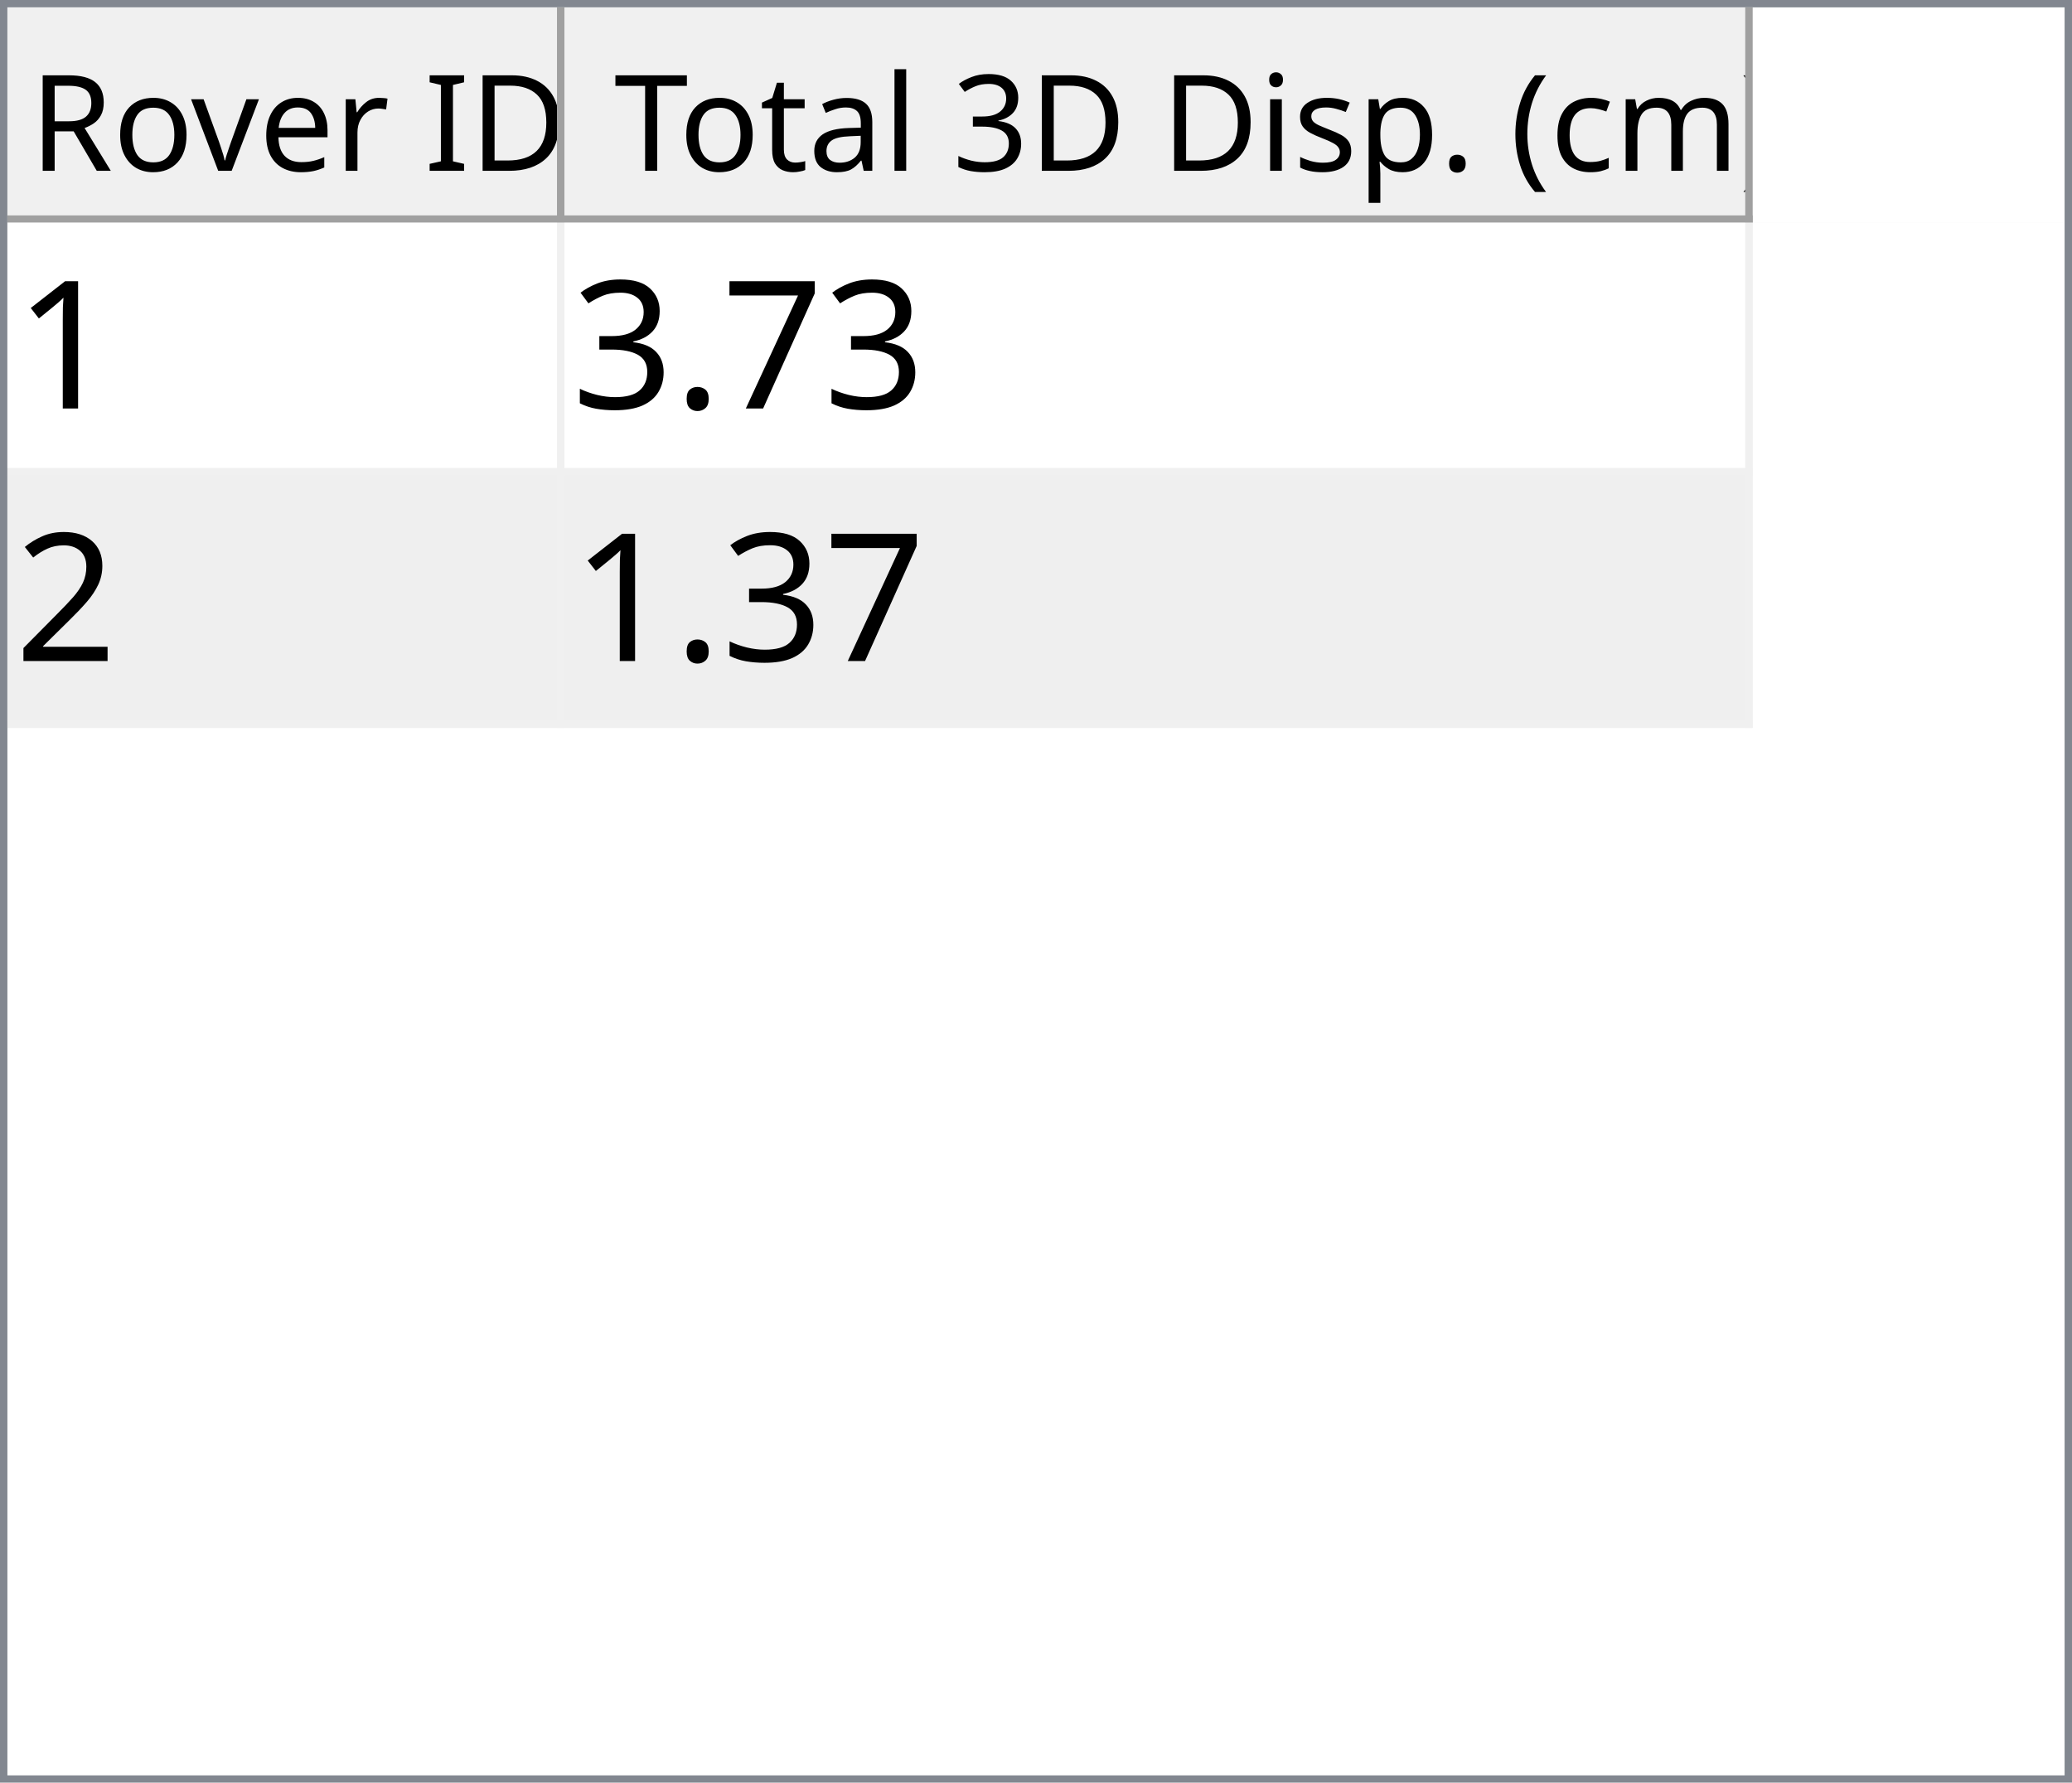
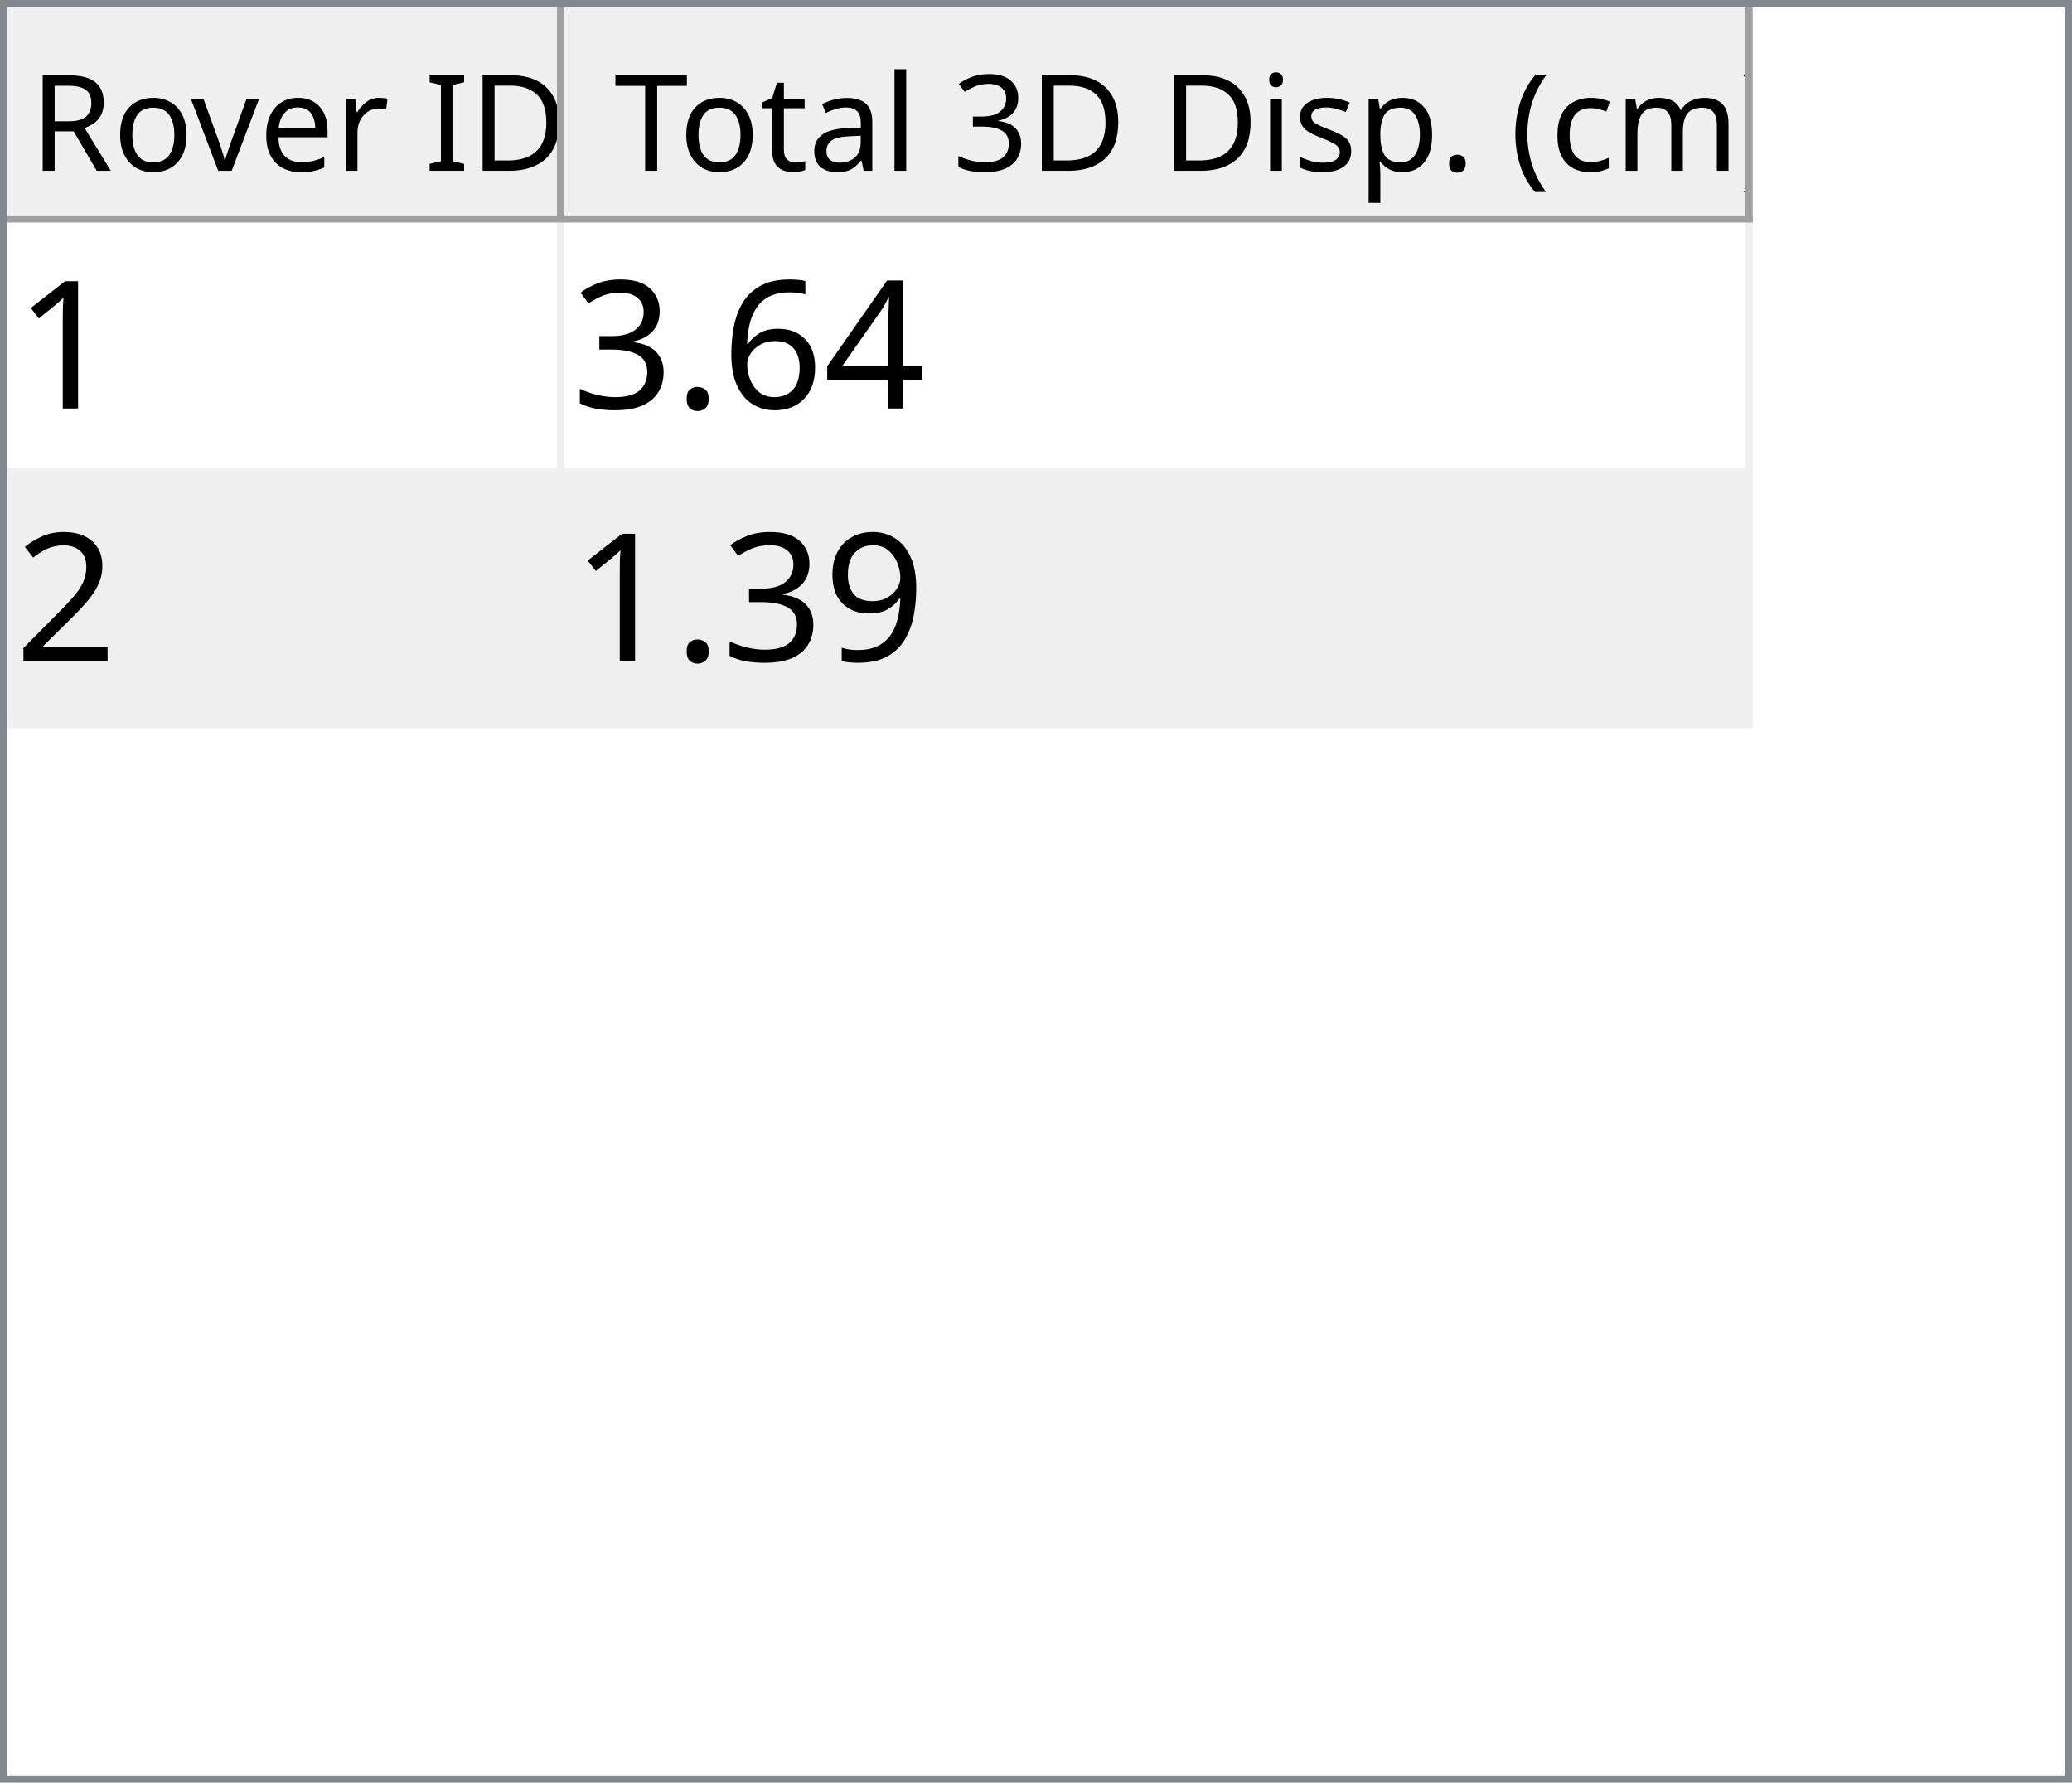
<svg xmlns="http://www.w3.org/2000/svg" style="fill-opacity:1; color-rendering:auto; color-interpolation:auto; text-rendering:auto; stroke:black; stroke-linecap:square; stroke-miterlimit:10; shape-rendering:auto; stroke-opacity:1; fill:black; stroke-dasharray:none; font-weight:normal; stroke-width:1; font-family:'Dialog'; font-style:normal; stroke-linejoin:miter; font-size:12px; stroke-dashoffset:0; image-rendering:auto;" width="279" height="240">
  <defs id="genericDefs" />
  <g>
    <defs id="defs1">
      <clipPath clipPathUnits="userSpaceOnUse" id="clipPath1">
        <path d="M0 0 L279 0 L279 240 L0 240 L0 0 Z" />
      </clipPath>
      <clipPath clipPathUnits="userSpaceOnUse" id="clipPath2">
        <path d="M0 0 L0 240 L279 240 L279 0 Z" />
      </clipPath>
      <clipPath clipPathUnits="userSpaceOnUse" id="clipPath3">
        <path d="M0 0 L0 29 L277 29 L277 0 Z" />
      </clipPath>
      <clipPath clipPathUnits="userSpaceOnUse" id="clipPath4">
        <path d="M0 0 L0 29 L75 29 L75 0 Z" />
      </clipPath>
      <clipPath clipPathUnits="userSpaceOnUse" id="clipPath5">
        <path d="M1 1 L1 28 L74 28 L74 1 Z" />
      </clipPath>
      <clipPath clipPathUnits="userSpaceOnUse" id="clipPath6">
        <path d="M0 0 L0 27 L73 27 L73 0 Z" />
      </clipPath>
      <clipPath clipPathUnits="userSpaceOnUse" id="clipPath7">
        <path d="M-0.5 -0.5 L-0.5 28.5 L74.5 28.5 L74.5 -0.5 Z" />
      </clipPath>
      <clipPath clipPathUnits="userSpaceOnUse" id="clipPath8">
        <path d="M0 0 L0 29 L160 29 L160 0 Z" />
      </clipPath>
      <clipPath clipPathUnits="userSpaceOnUse" id="clipPath9">
        <path d="M1 1 L1 28 L159 28 L159 1 Z" />
      </clipPath>
      <clipPath clipPathUnits="userSpaceOnUse" id="clipPath10">
        <path d="M0 0 L0 27 L158 27 L158 0 Z" />
      </clipPath>
      <clipPath clipPathUnits="userSpaceOnUse" id="clipPath11">
        <path d="M-0.5 -0.5 L-0.5 28.5 L159.5 28.5 L159.5 -0.5 Z" />
      </clipPath>
      <clipPath clipPathUnits="userSpaceOnUse" id="clipPath12">
        <path d="M0 0 L0 209 L277 209 L277 0 Z" />
      </clipPath>
      <clipPath clipPathUnits="userSpaceOnUse" id="clipPath13">
        <path d="M0 0 L0 68 L235 68 L235 0 Z" />
      </clipPath>
      <clipPath clipPathUnits="userSpaceOnUse" id="clipPath14">
        <path d="M-0.5 -0.5 L-0.5 67.5 L234.5 67.5 L234.5 -0.5 Z" />
      </clipPath>
      <clipPath clipPathUnits="userSpaceOnUse" id="clipPath15">
        <path d="M0 0 L0 33 L74 33 L74 0 Z" />
      </clipPath>
      <clipPath clipPathUnits="userSpaceOnUse" id="clipPath16">
        <path d="M0 0 L0 33 L159 33 L159 0 Z" />
      </clipPath>
      <font horiz-adv-x="64.551" id="font1">
        <font-face ascent="107.91" descent="25.098" units-per-em="100" style="font-style:normal; font-family:Segoe UI; font-weight:normal;" />
        <missing-glyph horiz-adv-x="64.551" d="M8.109 0 L8.109 68.266 L56.453 68.266 L56.453 0 L8.109 0 ZM15.328 7.234 L49.219 7.234 L49.219 61.031 L15.328 61.031 L15.328 7.234 Z" />
        <glyph unicode="D" horiz-adv-x="70.117" d="M9.188 0 L9.188 70.016 L28.516 70.016 Q65.531 70.016 65.531 35.891 Q65.531 19.672 55.25 9.836 Q44.969 0 27.734 0 L9.188 0 ZM17.391 62.594 L17.391 7.422 L27.828 7.422 Q41.609 7.422 49.273 14.797 Q56.938 22.172 56.938 35.688 Q56.938 62.594 28.328 62.594 L17.391 62.594 Z" />
        <glyph unicode="I" horiz-adv-x="26.611" d="M17.391 0 L9.188 0 L9.188 70.016 L17.391 70.016 L17.391 0 Z" />
        <glyph unicode=" " horiz-adv-x="27.393" d="" />
        <glyph unicode="r" horiz-adv-x="34.766" d="M34.188 41.891 Q32.078 43.5 28.125 43.5 Q23 43.5 19.555 38.672 Q16.109 33.844 16.109 25.484 L16.109 0 L8.109 0 L8.109 50 L16.109 50 L16.109 39.703 L16.312 39.703 Q18.016 44.969 21.531 47.922 Q25.047 50.875 29.391 50.875 Q32.516 50.875 34.188 50.203 L34.188 41.891 Z" />
        <glyph unicode="e" horiz-adv-x="52.295" d="M48.297 23 L12.984 23 Q13.188 14.656 17.484 10.109 Q21.781 5.562 29.297 5.562 Q37.75 5.562 44.828 11.141 L44.828 3.609 Q38.234 -1.172 27.391 -1.172 Q16.797 -1.172 10.742 5.641 Q4.688 12.453 4.688 24.812 Q4.688 36.469 11.305 43.82 Q17.922 51.172 27.734 51.172 Q37.547 51.172 42.922 44.828 Q48.297 38.484 48.297 27.203 L48.297 23 ZM40.094 29.781 Q40.047 36.719 36.75 40.578 Q33.453 44.438 27.594 44.438 Q21.922 44.438 17.969 40.383 Q14.016 36.328 13.094 29.781 L40.094 29.781 Z" />
        <glyph unicode="v" horiz-adv-x="47.9" d="M47.406 50 L27.484 0 L19.625 0 L0.688 50 L9.469 50 L22.172 13.672 Q23.578 9.672 23.922 6.688 L24.125 6.688 Q24.609 10.453 25.688 13.484 L38.969 50 L47.406 50 Z" />
        <glyph unicode="o" horiz-adv-x="58.594" d="M29 -1.172 Q17.922 -1.172 11.305 5.836 Q4.688 12.844 4.688 24.422 Q4.688 37.016 11.57 44.094 Q18.453 51.172 30.172 51.172 Q41.359 51.172 47.633 44.289 Q53.906 37.406 53.906 25.203 Q53.906 13.234 47.141 6.031 Q40.375 -1.172 29 -1.172 ZM29.594 44.438 Q21.875 44.438 17.383 39.188 Q12.891 33.938 12.891 24.703 Q12.891 15.828 17.43 10.695 Q21.969 5.562 29.594 5.562 Q37.359 5.562 41.531 10.594 Q45.703 15.625 45.703 24.906 Q45.703 34.281 41.531 39.359 Q37.359 44.438 29.594 44.438 Z" />
        <glyph unicode="R" horiz-adv-x="59.814" d="M59.375 0 L49.609 0 L37.891 19.625 Q36.281 22.359 34.766 24.289 Q33.25 26.219 31.664 27.438 Q30.078 28.656 28.25 29.219 Q26.422 29.781 24.125 29.781 L17.391 29.781 L17.391 0 L9.188 0 L9.188 70.016 L30.078 70.016 Q34.672 70.016 38.555 68.867 Q42.438 67.719 45.289 65.375 Q48.141 63.031 49.758 59.547 Q51.375 56.062 51.375 51.375 Q51.375 47.703 50.273 44.656 Q49.172 41.609 47.148 39.211 Q45.125 36.812 42.266 35.133 Q39.406 33.453 35.844 32.516 L35.844 32.328 Q37.594 31.547 38.891 30.547 Q40.188 29.547 41.359 28.18 Q42.531 26.812 43.68 25.078 Q44.828 23.344 46.234 21.047 L59.375 0 ZM17.391 62.594 L17.391 37.203 L28.516 37.203 Q31.594 37.203 34.203 38.133 Q36.812 39.062 38.719 40.797 Q40.625 42.531 41.703 45.047 Q42.781 47.562 42.781 50.688 Q42.781 56.297 39.141 59.445 Q35.5 62.594 28.609 62.594 L17.391 62.594 Z" />
        <glyph unicode=")" horiz-adv-x="30.176" d="M8.297 -15.922 L1.172 -15.922 Q16.406 2.344 16.406 26.812 Q16.406 51.469 1.078 70.016 L8.297 70.016 Q23.531 52.156 23.531 26.703 Q23.531 1.375 8.297 -15.922 Z" />
        <glyph unicode="m" horiz-adv-x="86.133" d="M79.109 0 L71.094 0 L71.094 28.719 Q71.094 37.016 68.531 40.727 Q65.969 44.438 59.906 44.438 Q54.781 44.438 51.195 39.75 Q47.609 35.062 47.609 28.516 L47.609 0 L39.594 0 L39.594 29.688 Q39.594 44.438 28.219 44.438 Q22.953 44.438 19.531 40.016 Q16.109 35.594 16.109 28.516 L16.109 0 L8.109 0 L8.109 50 L16.109 50 L16.109 42.094 L16.312 42.094 Q21.625 51.172 31.844 51.172 Q36.969 51.172 40.773 48.312 Q44.578 45.453 46 40.828 Q51.562 51.172 62.594 51.172 Q79.109 51.172 79.109 30.812 L79.109 0 Z" />
        <glyph unicode="c" horiz-adv-x="46.191" d="M42.188 2.297 Q36.422 -1.172 28.516 -1.172 Q17.828 -1.172 11.258 5.789 Q4.688 12.75 4.688 23.828 Q4.688 36.188 11.766 43.68 Q18.844 51.172 30.672 51.172 Q37.25 51.172 42.281 48.734 L42.281 40.531 Q36.719 44.438 30.375 44.438 Q22.703 44.438 17.797 38.945 Q12.891 33.453 12.891 24.516 Q12.891 15.719 17.508 10.641 Q22.125 5.562 29.891 5.562 Q36.422 5.562 42.188 9.906 L42.188 2.297 Z" />
        <glyph unicode="(" horiz-adv-x="30.176" d="M29.109 -15.922 L21.969 -15.922 Q6.844 1.375 6.844 26.703 Q6.844 52.156 21.969 70.016 L29.203 70.016 Q13.875 51.469 13.875 26.812 Q13.875 2.344 29.109 -15.922 Z" />
        <glyph unicode="." horiz-adv-x="21.68" d="M10.891 -1.078 Q8.641 -1.078 7.055 0.539 Q5.469 2.156 5.469 4.391 Q5.469 6.641 7.055 8.273 Q8.641 9.906 10.891 9.906 Q13.188 9.906 14.797 8.273 Q16.406 6.641 16.406 4.391 Q16.406 2.156 14.797 0.539 Q13.188 -1.078 10.891 -1.078 Z" />
        <glyph unicode="p" horiz-adv-x="58.789" d="M16.312 7.234 L16.109 7.234 L16.109 -23 L8.109 -23 L8.109 50 L16.109 50 L16.109 41.219 L16.312 41.219 Q22.219 51.172 33.594 51.172 Q43.266 51.172 48.688 44.461 Q54.109 37.75 54.109 26.469 Q54.109 13.922 48 6.375 Q41.891 -1.172 31.297 -1.172 Q21.578 -1.172 16.312 7.234 ZM16.109 27.391 L16.109 20.406 Q16.109 14.203 20.141 9.883 Q24.172 5.562 30.375 5.562 Q37.641 5.562 41.773 11.133 Q45.906 16.703 45.906 26.609 Q45.906 34.969 42.047 39.703 Q38.188 44.438 31.594 44.438 Q24.609 44.438 20.359 39.578 Q16.109 34.719 16.109 27.391 Z" />
        <glyph unicode="s" horiz-adv-x="42.432" d="M5.078 1.812 L5.078 10.406 Q11.625 5.562 19.484 5.562 Q30.031 5.562 30.031 12.594 Q30.031 14.594 29.125 15.992 Q28.219 17.391 26.68 18.461 Q25.141 19.531 23.07 20.383 Q21 21.234 18.609 22.172 Q15.281 23.484 12.766 24.828 Q10.25 26.172 8.57 27.859 Q6.891 29.547 6.031 31.695 Q5.172 33.844 5.172 36.719 Q5.172 40.234 6.789 42.945 Q8.406 45.656 11.086 47.484 Q13.766 49.312 17.211 50.242 Q20.656 51.172 24.312 51.172 Q30.812 51.172 35.938 48.922 L35.938 40.828 Q30.422 44.438 23.25 44.438 Q21 44.438 19.195 43.922 Q17.391 43.406 16.094 42.477 Q14.797 41.547 14.086 40.258 Q13.375 38.969 13.375 37.406 Q13.375 35.453 14.086 34.133 Q14.797 32.812 16.164 31.789 Q17.531 30.766 19.484 29.938 Q21.438 29.109 23.922 28.125 Q27.25 26.859 29.883 25.516 Q32.516 24.172 34.375 22.484 Q36.234 20.797 37.234 18.602 Q38.234 16.406 38.234 13.375 Q38.234 9.672 36.602 6.938 Q34.969 4.203 32.234 2.398 Q29.5 0.594 25.93 -0.289 Q22.359 -1.172 18.453 -1.172 Q10.75 -1.172 5.078 1.812 Z" />
        <glyph unicode="i" horiz-adv-x="24.219" d="M12.203 62.703 Q10.062 62.703 8.547 64.164 Q7.031 65.625 7.031 67.875 Q7.031 70.125 8.547 71.609 Q10.062 73.094 12.203 73.094 Q14.406 73.094 15.945 71.609 Q17.484 70.125 17.484 67.875 Q17.484 65.719 15.945 64.211 Q14.406 62.703 12.203 62.703 ZM16.109 0 L8.109 0 L8.109 50 L16.109 50 L16.109 0 Z" />
        <glyph unicode="3" horiz-adv-x="53.906" d="M46.531 19.828 Q46.531 15.094 44.75 11.211 Q42.969 7.328 39.719 4.57 Q36.469 1.812 31.93 0.297 Q27.391 -1.219 21.922 -1.219 Q11.922 -1.219 6 2.594 L6 11.188 Q13.094 5.609 22.219 5.609 Q25.875 5.609 28.828 6.539 Q31.781 7.469 33.906 9.227 Q36.031 10.984 37.18 13.477 Q38.328 15.969 38.328 19.094 Q38.328 32.812 18.797 32.812 L12.984 32.812 L12.984 39.594 L18.5 39.594 Q35.797 39.594 35.797 52.484 Q35.797 64.406 22.609 64.406 Q15.188 64.406 8.688 59.422 L8.688 67.188 Q15.375 71.188 24.609 71.188 Q29 71.188 32.57 69.969 Q36.141 68.75 38.68 66.555 Q41.219 64.359 42.609 61.281 Q44 58.203 44 54.5 Q44 40.672 30.031 36.719 L30.031 36.531 Q33.594 36.141 36.625 34.797 Q39.656 33.453 41.852 31.305 Q44.047 29.156 45.289 26.25 Q46.531 23.344 46.531 19.828 Z" />
        <glyph unicode="l" horiz-adv-x="24.219" d="M16.109 0 L8.109 0 L8.109 74.031 L16.109 74.031 L16.109 0 Z" />
        <glyph unicode="a" horiz-adv-x="50.879" d="M43.891 0 L35.891 0 L35.891 7.812 L35.688 7.812 Q30.469 -1.172 20.312 -1.172 Q12.844 -1.172 8.617 2.781 Q4.391 6.734 4.391 13.281 Q4.391 27.297 20.906 29.594 L35.891 31.688 Q35.891 44.438 25.594 44.438 Q16.547 44.438 9.281 38.281 L9.281 46.484 Q16.656 51.172 26.266 51.172 Q43.891 51.172 43.891 32.516 L43.891 0 ZM35.891 25.297 L23.828 23.641 Q18.266 22.859 15.43 20.875 Q12.594 18.891 12.594 13.875 Q12.594 10.203 15.211 7.883 Q17.828 5.562 22.172 5.562 Q28.125 5.562 32.008 9.742 Q35.891 13.922 35.891 20.312 L35.891 25.297 Z" />
        <glyph unicode="t" horiz-adv-x="33.887" d="M31.297 0.484 Q28.469 -1.078 23.828 -1.078 Q10.688 -1.078 10.688 13.578 L10.688 43.172 L2.094 43.172 L2.094 50 L10.688 50 L10.688 62.203 L18.703 64.797 L18.703 50 L31.297 50 L31.297 43.172 L18.703 43.172 L18.703 14.984 Q18.703 9.969 20.414 7.82 Q22.125 5.672 26.078 5.672 Q29.109 5.672 31.297 7.328 L31.297 0.484 Z" />
        <glyph unicode="T" horiz-adv-x="52.393" d="M50.594 62.594 L30.375 62.594 L30.375 0 L22.172 0 L22.172 62.594 L2 62.594 L2 70.016 L50.594 70.016 L50.594 62.594 Z" />
      </font>
      <font horiz-adv-x="75.0" id="font2">
        <font-face ascent="100.537" descent="21.973" units-per-em="100" style="font-style:normal; font-family:sans-serif; font-weight:normal;" />
        <missing-glyph horiz-adv-x="75.0" d="M12.5 0 L12.5 62.5 L62.5 62.5 L62.5 0 L12.5 0 ZM14.062 1.562 L60.938 1.562 L60.938 60.938 L14.062 60.938 L14.062 1.562 Z" />
        <glyph unicode="1" horiz-adv-x="55.615" d="M37.25 0 L28.469 0 L28.469 56 Q25.297 52.984 20.141 49.953 Q14.984 46.922 10.891 45.406 L10.891 53.906 Q18.266 57.375 23.781 62.305 Q29.297 67.234 31.594 71.875 L37.25 71.875 L37.25 0 Z" />
-         <glyph unicode="7" horiz-adv-x="55.615" d="M4.734 62.203 L4.734 70.656 L51.078 70.656 L51.078 63.812 Q44.234 56.547 37.523 44.484 Q30.812 32.422 27.156 19.672 Q24.516 10.688 23.781 0 L14.75 0 Q14.891 8.453 18.062 20.414 Q21.234 32.375 27.172 43.484 Q33.109 54.594 39.797 62.203 L4.734 62.203 Z" />
+         <glyph unicode="4" horiz-adv-x="55.615" d="M32.328 0 L32.328 17.141 L1.266 17.141 L1.266 25.203 L33.938 71.578 L41.109 71.578 L41.109 25.203 L50.781 25.203 L50.781 17.141 L41.109 17.141 L41.109 0 L32.328 0 ZM32.328 25.203 L32.328 57.469 L9.906 25.203 L32.328 25.203 Z" />
+         <glyph unicode="6" horiz-adv-x="55.615" d="M49.75 54.047 L41.016 53.375 Q39.844 58.547 37.703 60.891 Q34.125 64.656 28.906 64.656 Q24.703 64.656 21.531 62.312 Q17.391 59.281 14.992 53.469 Q12.594 47.656 12.5 36.922 Q15.672 41.75 20.266 44.094 Q24.859 46.438 29.891 46.438 Q38.672 46.438 44.852 39.969 Q51.031 33.5 51.031 23.25 Q51.031 16.5 48.125 10.719 Q45.219 4.938 40.141 1.859 Q35.062 -1.219 28.609 -1.219 Q17.625 -1.219 10.695 6.859 Q3.766 14.938 3.766 33.5 Q3.766 54.25 11.422 63.672 Q18.109 71.875 29.438 71.875 Q37.891 71.875 43.289 67.141 Q48.688 62.406 49.75 54.047 ZM13.875 23.188 Q13.875 18.656 15.797 14.508 Q17.719 10.359 21.188 8.18 Q24.656 6 28.469 6 Q34.031 6 38.039 10.492 Q42.047 14.984 42.047 22.703 Q42.047 30.125 38.086 34.398 Q34.125 38.672 28.125 38.672 Q22.172 38.672 18.023 34.398 Q13.875 30.125 13.875 23.188 Z" />
        <glyph unicode="." horiz-adv-x="27.783" d="M9.078 0 L9.078 10.016 L19.094 10.016 L19.094 0 L9.078 0 Z" />
        <glyph unicode="3" horiz-adv-x="55.615" d="M4.203 18.891 L12.984 20.062 Q14.5 12.594 18.141 9.297 Q21.781 6 27 6 Q33.203 6 37.477 10.297 Q41.75 14.594 41.75 20.953 Q41.75 27 37.797 30.93 Q33.844 34.859 27.734 34.859 Q25.25 34.859 21.531 33.891 L22.516 41.609 Q23.391 41.5 23.922 41.5 Q29.547 41.5 34.039 44.43 Q38.531 47.359 38.531 53.469 Q38.531 58.297 35.258 61.477 Q31.984 64.656 26.812 64.656 Q21.688 64.656 18.266 61.43 Q14.844 58.203 13.875 51.766 L5.078 53.328 Q6.688 62.156 12.398 67.016 Q18.109 71.875 26.609 71.875 Q32.469 71.875 37.398 69.359 Q42.328 66.844 44.945 62.5 Q47.562 58.156 47.562 53.266 Q47.562 48.641 45.07 44.828 Q42.578 41.016 37.703 38.766 Q44.047 37.312 47.562 32.695 Q51.078 28.078 51.078 21.141 Q51.078 11.766 44.242 5.25 Q37.406 -1.266 26.953 -1.266 Q17.531 -1.266 11.305 4.352 Q5.078 9.969 4.203 18.891 Z" />
        <glyph unicode="2" horiz-adv-x="55.615" d="M50.344 8.453 L50.344 0 L3.031 0 Q2.938 3.172 4.047 6.109 Q5.859 10.938 9.836 15.625 Q13.812 20.312 21.344 26.469 Q33.016 36.031 37.117 41.625 Q41.219 47.219 41.219 52.203 Q41.219 57.422 37.477 61.008 Q33.734 64.594 27.734 64.594 Q21.391 64.594 17.578 60.789 Q13.766 56.984 13.719 50.25 L4.688 51.172 Q5.609 61.281 11.664 66.578 Q17.719 71.875 27.938 71.875 Q38.234 71.875 44.242 66.164 Q50.25 60.453 50.25 52 Q50.25 47.703 48.492 43.555 Q46.734 39.406 42.656 34.812 Q38.578 30.219 29.109 22.219 Q21.188 15.578 18.945 13.211 Q16.703 10.844 15.234 8.453 L50.344 8.453 Z" />
+         <glyph unicode="9" horiz-adv-x="55.615" d="M5.469 16.547 L13.922 17.328 Q14.984 11.375 18.016 8.688 Q21.047 6 25.781 6 Q29.828 6 32.883 7.859 Q35.938 9.719 37.891 12.82 Q39.844 15.922 41.164 21.195 Q42.484 26.469 42.484 31.938 Q42.484 32.516 42.438 33.688 Q39.797 29.5 35.234 26.883 Q30.672 24.266 25.344 24.266 Q16.453 24.266 10.305 30.711 Q4.156 37.156 4.156 47.703 Q4.156 58.594 10.578 65.234 Q17 71.875 26.656 71.875 Q33.641 71.875 39.43 68.117 Q45.219 64.359 48.219 57.398 Q51.219 50.438 51.219 37.25 Q51.219 23.531 48.242 15.406 Q45.266 7.281 39.383 3.031 Q33.5 -1.219 25.594 -1.219 Q17.188 -1.219 11.867 3.445 Q6.547 8.109 5.469 16.547 ZM41.453 48.141 Q41.453 55.719 37.43 60.156 Q33.406 64.594 27.734 64.594 Q21.875 64.594 17.531 59.812 Q13.188 55.031 13.188 47.406 Q13.188 40.578 17.312 36.305 Q21.438 32.031 27.484 32.031 Q33.594 32.031 37.523 36.305 Q41.453 40.578 41.453 48.141 Z" />
      </font>
    </defs>
    <g style="fill:white; stroke:white;">
      <rect x="0" y="0" width="279" style="clip-path:url(#clipPath1); stroke:none;" height="240" />
    </g>
    <g style="fill:white; text-rendering:optimizeSpeed; color-rendering:optimizeSpeed; image-rendering:optimizeSpeed; shape-rendering:crispEdges; stroke:white; color-interpolation:sRGB;">
      <rect x="0" width="279" height="240" y="0" style="stroke:none;" />
      <path style="stroke:none;" d="M0 240 L279 240 L279 0 L0 0 Z" />
    </g>
    <g style="fill:rgb(240,240,240); font-size:18px; font-family:'Segoe UI'; stroke:rgb(240,240,240);">
      <rect x="0" y="0" width="279" style="clip-path:url(#clipPath2); stroke:none;" height="240" />
    </g>
    <g style="fill:rgb(130,135,144); font-size:18px; font-family:'Segoe UI'; stroke:rgb(130,135,144);">
      <path d="M0 0 L279 0 L279 240 L0 240 L0 0 ZM1 1 L278 1 L278 239 L1 239 L1 1 Z" style="fill-rule:evenodd; clip-path:url(#clipPath2); stroke:none;" />
    </g>
    <g style="fill:white; font-size:18px; font-family:'Segoe UI'; stroke:white;" transform="translate(1,1)">
      <rect x="0" y="0" width="277" style="clip-path:url(#clipPath3); stroke:none;" height="29" />
    </g>
    <g style="fill:rgb(240,240,240); font-size:18px; font-family:'Segoe UI'; stroke:rgb(240,240,240);" transform="translate(1,1)">
      <rect x="0" y="0" width="75" style="clip-path:url(#clipPath4); stroke:none;" height="29" />
    </g>
    <g style="font-family:'Segoe UI'; font-size:18px;" transform="translate(2,2)">
      <text x="2" xml:space="preserve" y="21" style="clip-path:url(#clipPath6); stroke:none;">Rover ID</text>
    </g>
    <g transform="translate(1.5,1.5)" style="fill:rgb(160,160,160); font-size:18px; font-family:'Segoe UI'; stroke:rgb(160,160,160); stroke-linejoin:bevel;">
      <line x1="74" x2="74" y1="0" style="fill:none; clip-path:url(#clipPath7);" y2="28" />
    </g>
    <g transform="matrix(1,0,0,1,1,1) translate(0.5,0.5)" style="fill:rgb(160,160,160); font-size:18px; font-family:'Segoe UI'; stroke:rgb(160,160,160); stroke-linejoin:bevel;">
      <line x1="0" x2="74" y1="28" style="fill:none; clip-path:url(#clipPath7);" y2="28" />
    </g>
    <g style="fill:rgb(240,240,240); font-size:18px; font-family:'Segoe UI'; stroke:rgb(240,240,240);" transform="translate(76,1)">
      <rect x="0" y="0" width="160" style="clip-path:url(#clipPath8); stroke:none;" height="29" />
    </g>
    <g style="font-family:'Segoe UI'; font-size:18px;" transform="translate(77,2)">
      <text x="1" xml:space="preserve" y="21" style="clip-path:url(#clipPath10); stroke:none;"> Total 3D Disp. (cm)</text>
    </g>
    <g transform="translate(76.5,1.5)" style="fill:rgb(160,160,160); font-size:18px; font-family:'Segoe UI'; stroke:rgb(160,160,160); stroke-linejoin:bevel;">
      <line x1="159" x2="159" y1="0" style="fill:none; clip-path:url(#clipPath11);" y2="28" />
    </g>
    <g transform="matrix(1,0,0,1,76,1) translate(0.5,0.5)" style="fill:rgb(160,160,160); font-size:18px; font-family:'Segoe UI'; stroke:rgb(160,160,160); stroke-linejoin:bevel;">
      <line x1="0" x2="159" y1="28" style="fill:none; clip-path:url(#clipPath11);" y2="28" />
    </g>
    <g style="fill:white; font-size:18px; font-family:'Segoe UI'; stroke:white;" transform="translate(1,30)">
      <rect x="0" y="0" width="277" style="clip-path:url(#clipPath12); stroke:none;" height="209" />
    </g>
    <g style="fill:rgb(240,240,240); font-size:24px; font-family:sans-serif; stroke:rgb(240,240,240);" transform="translate(1,30)">
      <rect x="0" y="0" width="235" style="clip-path:url(#clipPath13); stroke:none;" height="68" />
      <line transform="translate(0.5,0.5)" x1="0" x2="234" y1="33" style="clip-path:url(#clipPath14); fill:none; stroke-linejoin:bevel;" y2="33" />
    </g>
    <g transform="matrix(1,0,0,1,1,30) translate(0.5,0.5)" style="fill:rgb(240,240,240); font-size:24px; font-family:sans-serif; stroke:rgb(240,240,240); stroke-linejoin:bevel;">
      <line x1="0" x2="234" y1="67" style="fill:none; clip-path:url(#clipPath14);" y2="67" />
    </g>
    <g transform="matrix(1,0,0,1,1,30) translate(0.5,0.5)" style="fill:rgb(240,240,240); font-size:24px; font-family:sans-serif; stroke:rgb(240,240,240); stroke-linejoin:bevel;">
      <line x1="74" x2="74" y1="0" style="fill:none; clip-path:url(#clipPath14);" y2="67" />
    </g>
    <g transform="matrix(1,0,0,1,1,30) translate(0.5,0.5)" style="fill:rgb(240,240,240); font-size:24px; font-family:sans-serif; stroke:rgb(240,240,240); stroke-linejoin:bevel;">
      <line x1="234" x2="234" y1="0" style="fill:none; clip-path:url(#clipPath14);" y2="67" />
    </g>
    <g style="fill:white; font-size:24px; font-family:sans-serif; stroke:white;" transform="matrix(1,0,0,1,1,30)">
      <rect x="0" y="0" width="74" style="clip-path:url(#clipPath15); stroke:none;" height="33" />
      <text x="1" y="25" style="fill:black; clip-path:url(#clipPath15); stroke:none;" xml:space="preserve">1</text>
    </g>
    <g style="fill:white; font-size:24px; font-family:sans-serif; stroke:white;" transform="matrix(1,0,0,1,1,30) translate(75,0)">
      <rect x="0" y="0" width="159" style="clip-path:url(#clipPath16); stroke:none;" height="33" />
-       <text x="1" y="25" style="fill:black; clip-path:url(#clipPath16); stroke:none;" xml:space="preserve">3.73</text>
+       <text x="1" y="25" style="fill:black; clip-path:url(#clipPath16); stroke:none;" xml:space="preserve">3.64</text>
    </g>
    <g style="fill:rgb(239,239,239); font-size:24px; font-family:sans-serif; stroke:rgb(239,239,239);" transform="matrix(1,0,0,1,1,30) translate(0,34)">
      <rect x="0" y="0" width="74" style="clip-path:url(#clipPath15); stroke:none;" height="33" />
      <text x="1" y="25" style="fill:black; clip-path:url(#clipPath15); stroke:none;" xml:space="preserve">2</text>
    </g>
    <g style="fill:rgb(239,239,239); font-size:24px; font-family:sans-serif; stroke:rgb(239,239,239);" transform="matrix(1,0,0,1,1,30) translate(75,34)">
      <rect x="0" y="0" width="159" style="clip-path:url(#clipPath16); stroke:none;" height="33" />
-       <text x="1" y="25" style="fill:black; clip-path:url(#clipPath16); stroke:none;" xml:space="preserve">1.37</text>
+       <text x="1" y="25" style="fill:black; clip-path:url(#clipPath16); stroke:none;" xml:space="preserve">1.39</text>
    </g>
  </g>
</svg>
